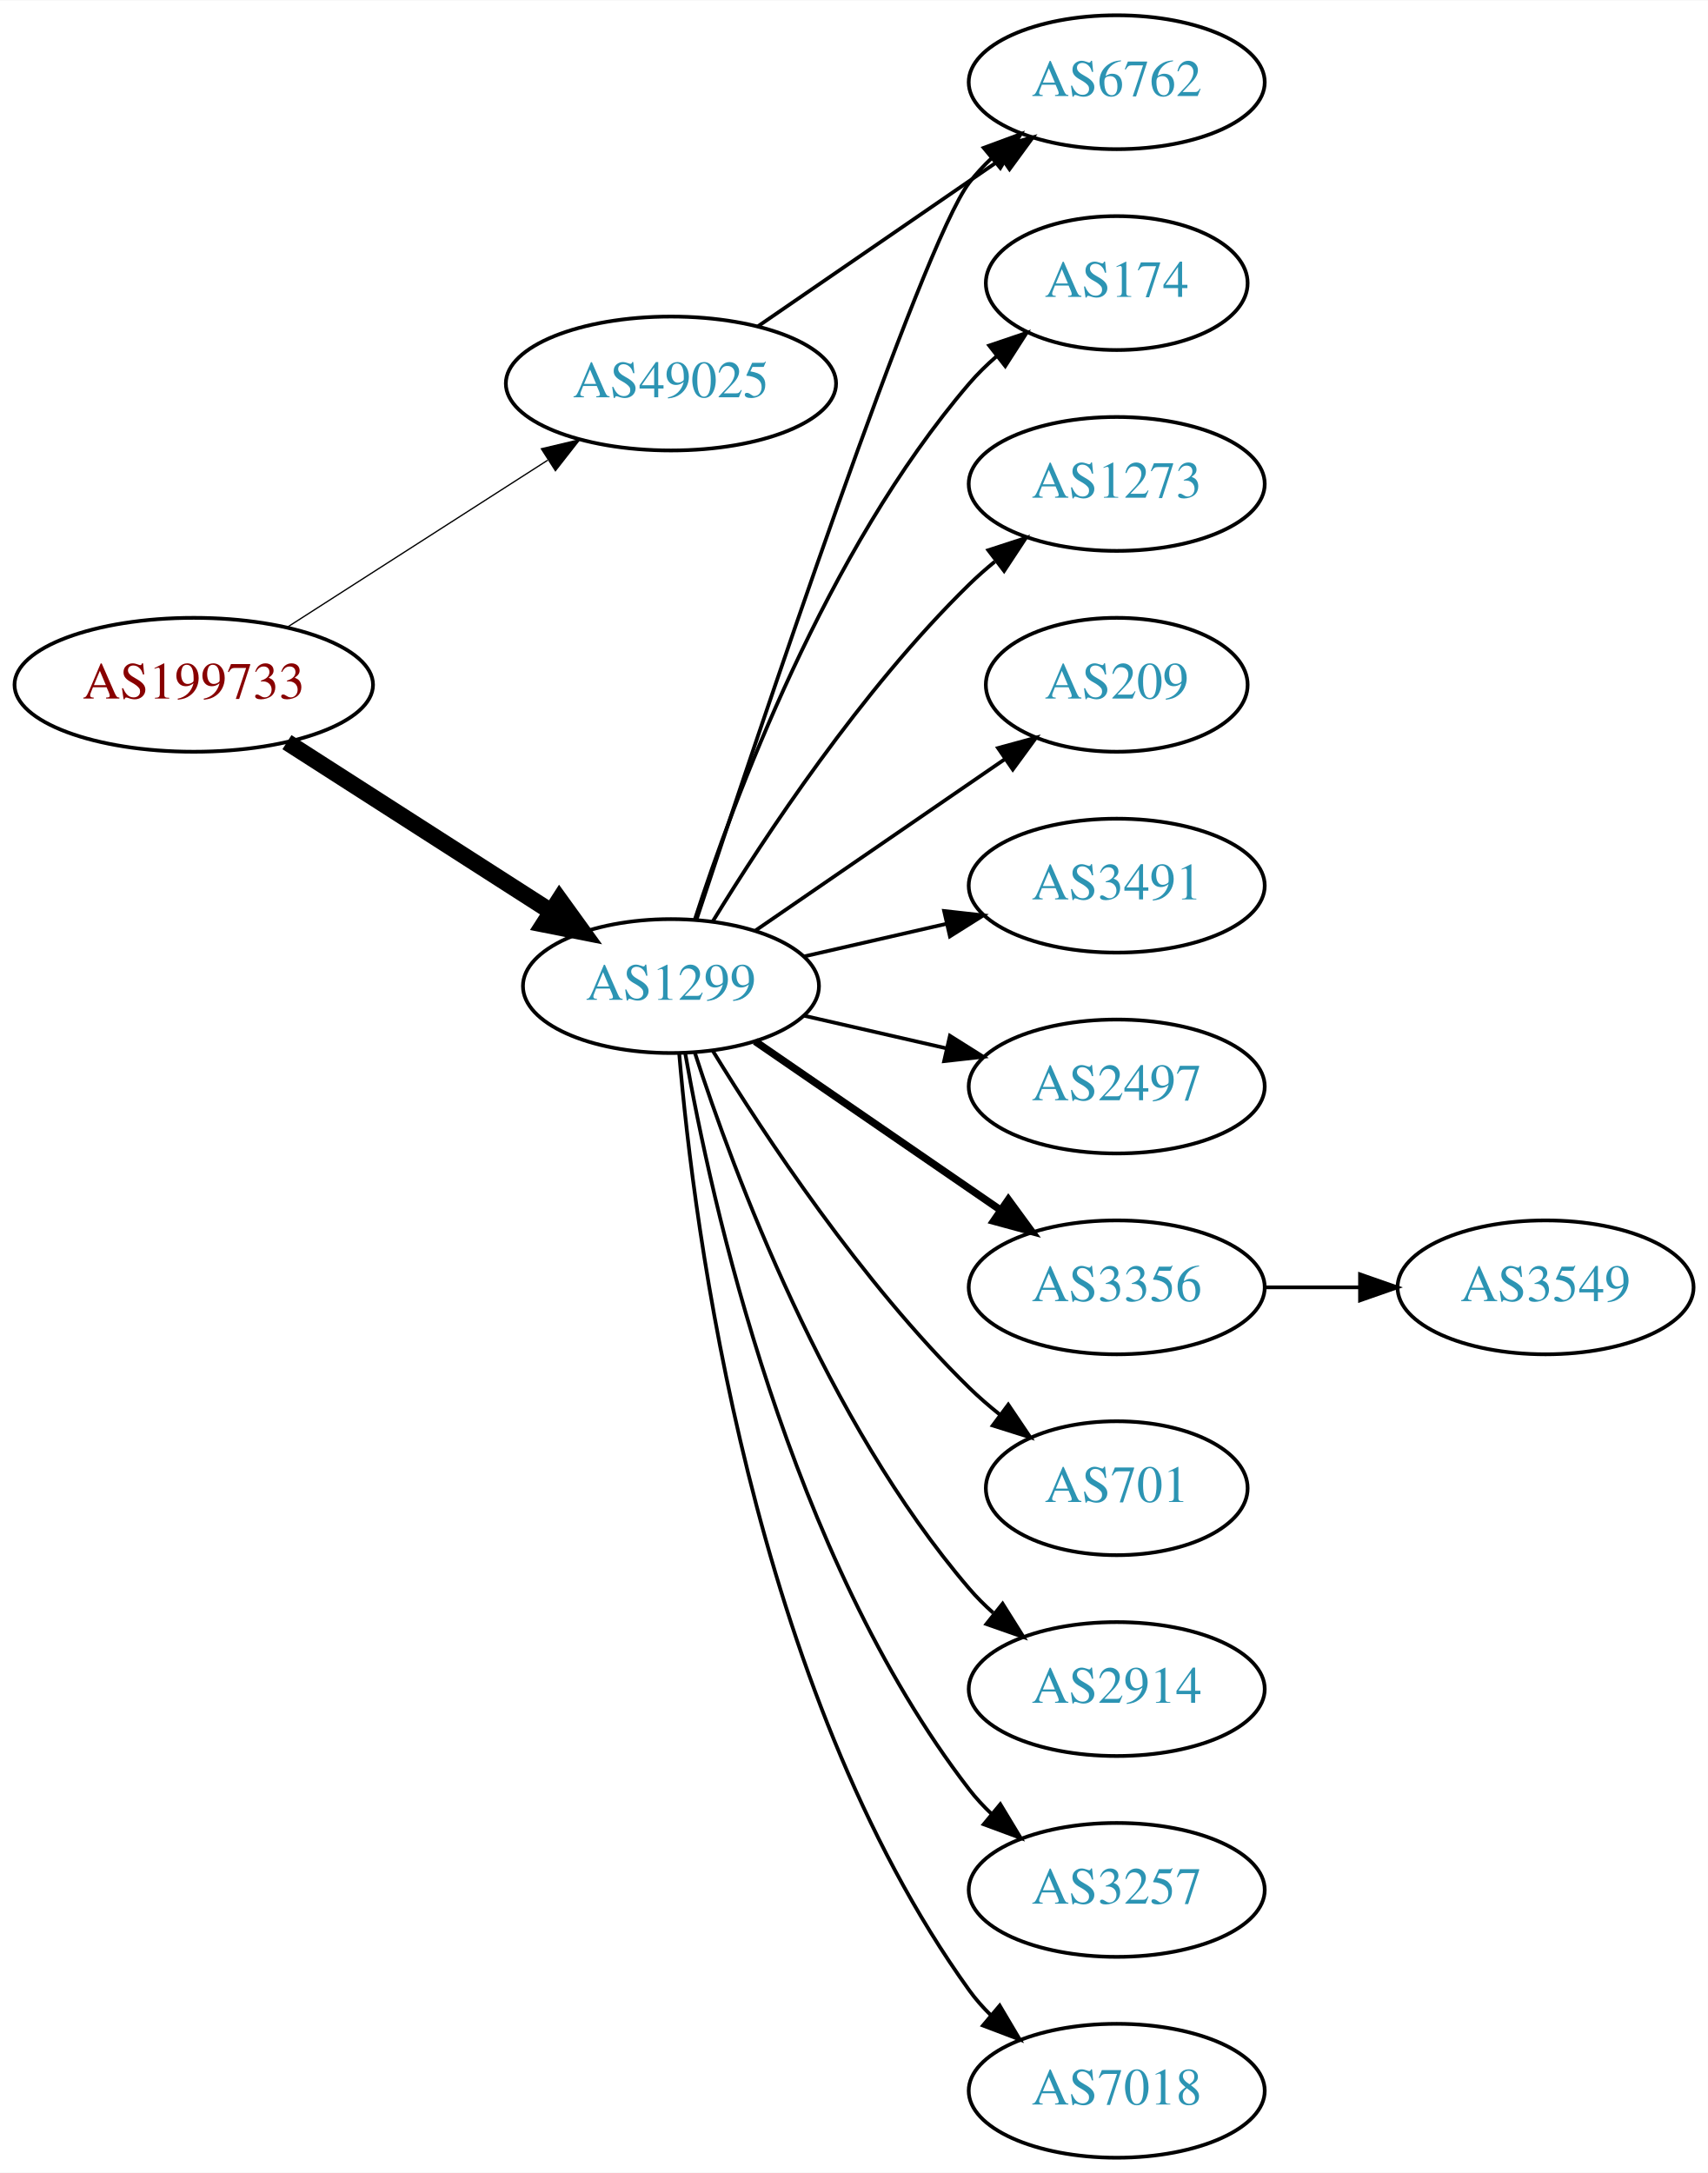
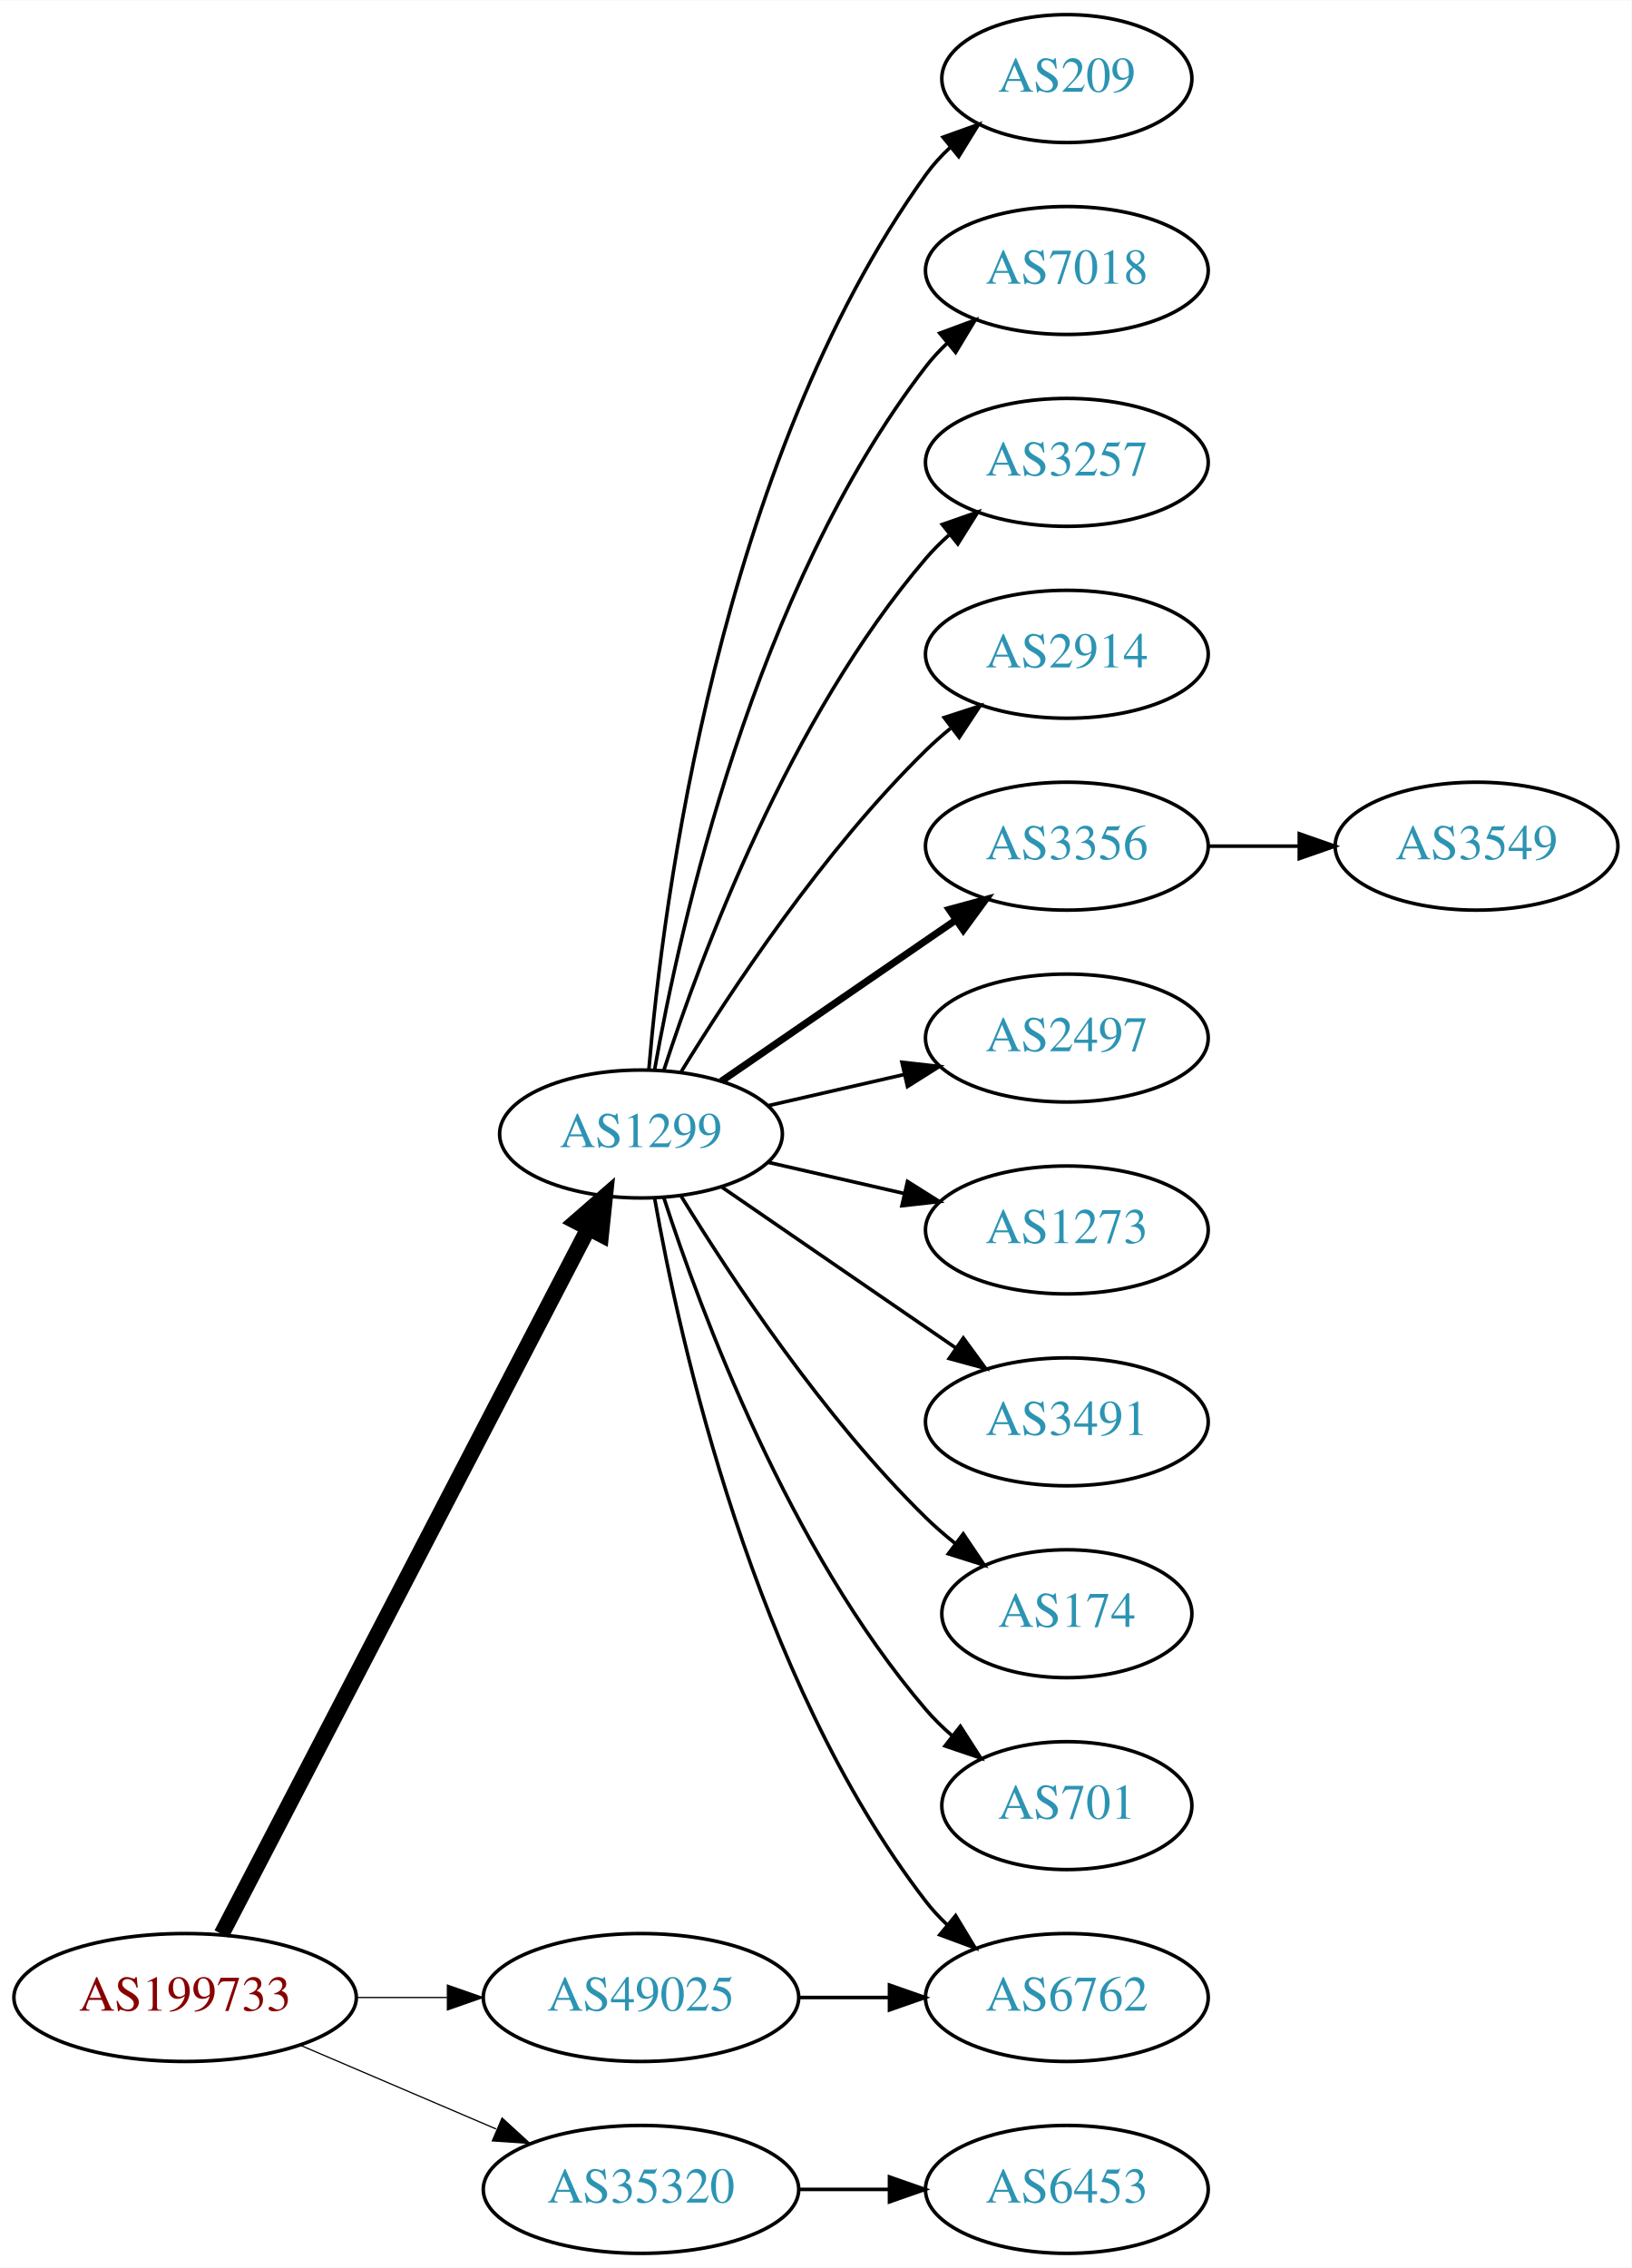
- <svg xmlns="http://www.w3.org/2000/svg" xmlns:xlink="http://www.w3.org/1999/xlink" width="459pt" height="584pt" viewBox="0.00 0.00 459.17 584.00">
-   <g id="graph0" class="graph" transform="scale(1 1) rotate(0) translate(4 580)">
-     <polygon fill="white" stroke="none" points="-4,4 -4,-580 455.17,-580 455.17,4 -4,4" />
+ <svg xmlns="http://www.w3.org/2000/svg" xmlns:xlink="http://www.w3.org/1999/xlink" width="459pt" height="638pt" viewBox="0.00 0.00 459.17 638.00">
+   <g id="graph0" class="graph" transform="scale(1 1) rotate(0) translate(4 634)">
+     <polygon fill="white" stroke="none" points="-4,4 -4,-634 455.17,-634 455.17,4 -4,4" />
    <g id="node1" class="node">
      <g id="a_node1">
        <a xlink:href="/asn/199733" xlink:title="AS199733 ~ Extrahost GmbH [AT]">
-           <ellipse fill="#ffffff" stroke="black" cx="48.096" cy="-396" rx="48.192" ry="18" />
-           <text text-anchor="middle" x="48.096" y="-392.3" font-family="Times,serif" font-size="14.00" fill="#880000">AS199733</text>
+           <ellipse fill="#ffffff" stroke="black" cx="48.096" cy="-72" rx="48.192" ry="18" />
+           <text text-anchor="middle" x="48.096" y="-68.3" font-family="Times,serif" font-size="14.00" fill="#880000">AS199733</text>
        </a>
      </g>
    </g>
    <g id="node2" class="node">
      <g id="a_node2">
        <a xlink:href="/asn/1299" xlink:title="AS1299 ~ Telia Carrier [EU]">
          <ellipse fill="#ffffff" stroke="black" cx="176.388" cy="-315" rx="39.794" ry="18" />
          <text text-anchor="middle" x="176.388" y="-311.3" font-family="Times,serif" font-size="14.00" fill="#2c94b3">AS1299</text>
        </a>
      </g>
    </g>
    <g id="edge1" class="edge">
-       <path fill="none" stroke="black" stroke-width="4.5" d="M73.147,-380.574C93.276,-367.664 122.141,-349.151 144.071,-335.085" />
-       <polygon fill="black" stroke="black" stroke-width="4.5" points="146.408,-338.264 152.7,-329.551 142.156,-331.636 146.408,-338.264" />
+       <path fill="none" stroke="black" stroke-width="4.5" d="M58.382,-89.868C80.377,-132.189 135.74,-238.714 161.635,-288.539" />
+       <polygon fill="black" stroke="black" stroke-width="4.5" points="158.152,-290.376 166.258,-297.433 165.14,-286.744 158.152,-290.376" />
    </g>
    <g id="node3" class="node">
      <g id="a_node3">
-         <a xlink:href="/asn/49025" xlink:title="AS49025 ~ PRO-ZETA a.s. [CZ]">
-           <ellipse fill="#ffffff" stroke="black" cx="176.388" cy="-477" rx="44.393" ry="18" />
-           <text text-anchor="middle" x="176.388" y="-473.3" font-family="Times,serif" font-size="14.00" fill="#2c94b3">AS49025</text>
+         <a xlink:href="/asn/35320" xlink:title="AS35320 ~ Eurotranstelecom Ltd [UA]">
+           <ellipse fill="#ffffff" stroke="black" cx="176.388" cy="-18" rx="44.393" ry="18" />
+           <text text-anchor="middle" x="176.388" y="-14.3" font-family="Times,serif" font-size="14.00" fill="#2c94b3">AS35320</text>
        </a>
      </g>
    </g>
    <g id="edge2" class="edge">
-       <path fill="none" stroke="black" stroke-width="0.346" d="M73.147,-411.426C93.024,-424.174 121.421,-442.387 143.246,-456.385" />
-       <polygon fill="black" stroke="black" stroke-width="0.346" points="141.546,-459.453 151.853,-461.905 145.325,-453.561 141.546,-459.453" />
+       <path fill="none" stroke="black" stroke-width="0.346" d="M80.639,-58.513C97.283,-51.396 117.873,-42.592 135.604,-35.011" />
+       <polygon fill="black" stroke="black" stroke-width="0.346" points="137.297,-38.093 145.116,-30.944 134.545,-31.657 137.297,-38.093" />
    </g>
    <g id="node4" class="node">
      <g id="a_node4">
-         <a xlink:href="/asn/6762" xlink:title="AS6762 ~ TELECOM ITALIA SPARKLE S.p.A. [IT]">
-           <ellipse fill="#ffffff" stroke="black" cx="296.23" cy="-558" rx="39.794" ry="18" />
-           <text text-anchor="middle" x="296.23" y="-554.3" font-family="Times,serif" font-size="14.00" fill="#2c94b3">AS6762</text>
+         <a xlink:href="/asn/49025" xlink:title="AS49025 ~ PRO-ZETA a.s. [CZ]">
+           <ellipse fill="#ffffff" stroke="black" cx="176.388" cy="-72" rx="44.393" ry="18" />
+           <text text-anchor="middle" x="176.388" y="-68.3" font-family="Times,serif" font-size="14.00" fill="#2c94b3">AS49025</text>
        </a>
      </g>
    </g>
    <g id="edge3" class="edge">
-       <path fill="none" stroke="black" d="M183.243,-332.846C199.336,-381.599 243.881,-514.505 256.584,-531 258.363,-533.31 260.395,-535.5 262.575,-537.559" />
-       <polygon fill="black" stroke="black" points="260.471,-540.361 270.408,-544.036 264.932,-534.966 260.471,-540.361" />
+       <path fill="none" stroke="black" stroke-width="0.346" d="M96.481,-72C104.742,-72 113.386,-72 121.799,-72" />
+       <polygon fill="black" stroke="black" stroke-width="0.346" points="121.904,-75.5 131.904,-72 121.904,-68.5 121.904,-75.5" />
    </g>
    <g id="node5" class="node">
      <g id="a_node5">
-         <a xlink:href="/asn/174" xlink:title="AS174 ~ Cogent Communications [US]">
-           <ellipse fill="#ffffff" stroke="black" cx="296.23" cy="-504" rx="35.194" ry="18" />
-           <text text-anchor="middle" x="296.23" y="-500.3" font-family="Times,serif" font-size="14.00" fill="#2c94b3">AS174</text>
+         <a xlink:href="/asn/209" xlink:title="AS209 ~ CenturyLink Communications, LLC [US]">
+           <ellipse fill="#ffffff" stroke="black" cx="296.23" cy="-612" rx="35.194" ry="18" />
+           <text text-anchor="middle" x="296.23" y="-608.3" font-family="Times,serif" font-size="14.00" fill="#2c94b3">AS209</text>
        </a>
      </g>
    </g>
    <g id="edge4" class="edge">
-       <path fill="none" stroke="black" d="M182.835,-332.991C193.149,-364.816 218.011,-431.927 256.584,-477 258.766,-479.55 261.24,-481.975 263.857,-484.251" />
-       <polygon fill="black" stroke="black" points="261.952,-487.204 271.987,-490.603 266.262,-481.688 261.952,-487.204" />
+       <path fill="none" stroke="black" d="M178.606,-333.195C182.513,-379.461 198.141,-503.68 256.584,-585 258.542,-587.725 260.864,-590.27 263.384,-592.622" />
+       <polygon fill="black" stroke="black" points="261.394,-595.514 271.367,-599.089 265.8,-590.075 261.394,-595.514" />
    </g>
    <g id="node6" class="node">
      <g id="a_node6">
-         <a xlink:href="/asn/1273" xlink:title="AS1273 ~ Vodafone Group PLC [EU]">
+         <a xlink:href="/asn/7018" xlink:title="AS7018 ~ AT&amp;T Services, Inc. [US]">
+           <ellipse fill="#ffffff" stroke="black" cx="296.23" cy="-558" rx="39.794" ry="18" />
+           <text text-anchor="middle" x="296.23" y="-554.3" font-family="Times,serif" font-size="14.00" fill="#2c94b3">AS7018</text>
+         </a>
+       </g>
+     </g>
+     <g id="edge5" class="edge">
+       <path fill="none" stroke="black" d="M180.205,-332.99C187.133,-372.435 208.09,-468.025 256.584,-531 258.363,-533.31 260.395,-535.5 262.575,-537.559" />
+       <polygon fill="black" stroke="black" points="260.471,-540.361 270.408,-544.036 264.932,-534.966 260.471,-540.361" />
+     </g>
+     <g id="node7" class="node">
+       <g id="a_node7">
+         <a xlink:href="/asn/3257" xlink:title="AS3257 ~ GTT [DE]">
+           <ellipse fill="#ffffff" stroke="black" cx="296.23" cy="-504" rx="39.794" ry="18" />
+           <text text-anchor="middle" x="296.23" y="-500.3" font-family="Times,serif" font-size="14.00" fill="#2c94b3">AS3257</text>
+         </a>
+       </g>
+     </g>
+     <g id="edge6" class="edge">
+       <path fill="none" stroke="black" d="M182.835,-332.991C193.149,-364.816 218.011,-431.927 256.584,-477 258.529,-479.274 260.708,-481.449 263.012,-483.507" />
+       <polygon fill="black" stroke="black" points="261.182,-486.524 271.181,-490.027 265.549,-481.053 261.182,-486.524" />
+     </g>
+     <g id="node8" class="node">
+       <g id="a_node8">
+         <a xlink:href="/asn/2914" xlink:title="AS2914 ~ NTT America, Inc. [US]">
          <ellipse fill="#ffffff" stroke="black" cx="296.23" cy="-450" rx="39.794" ry="18" />
-           <text text-anchor="middle" x="296.23" y="-446.3" font-family="Times,serif" font-size="14.00" fill="#2c94b3">AS1273</text>
-         </a>
-       </g>
-     </g>
-     <g id="edge5" class="edge">
+           <text text-anchor="middle" x="296.23" y="-446.3" font-family="Times,serif" font-size="14.00" fill="#2c94b3">AS2914</text>
+         </a>
+       </g>
+     </g>
+     <g id="edge7" class="edge">
      <path fill="none" stroke="black" d="M187.653,-332.44C201.462,-354.991 227.651,-394.722 256.584,-423 258.724,-425.092 261.041,-427.137 263.441,-429.106" />
      <polygon fill="black" stroke="black" points="261.708,-432.185 271.782,-435.464 265.951,-426.618 261.708,-432.185" />
    </g>
-     <g id="node7" class="node">
-       <g id="a_node7">
-         <a xlink:href="/asn/209" xlink:title="AS209 ~ CenturyLink Communications, LLC [US]">
-           <ellipse fill="#ffffff" stroke="black" cx="296.23" cy="-396" rx="35.194" ry="18" />
-           <text text-anchor="middle" x="296.23" y="-392.3" font-family="Times,serif" font-size="14.00" fill="#2c94b3">AS209</text>
-         </a>
-       </g>
-     </g>
-     <g id="edge6" class="edge">
-       <path fill="none" stroke="black" d="M199.002,-329.857C217.839,-342.805 245.319,-361.693 266.095,-375.973" />
-       <polygon fill="black" stroke="black" points="264.32,-379.001 274.543,-381.781 268.285,-373.232 264.32,-379.001" />
-     </g>
-     <g id="node8" class="node">
-       <g id="a_node8">
-         <a xlink:href="/asn/3491" xlink:title="AS3491 ~ PCCW Global, Inc. [US]">
+     <g id="node9" class="node">
+       <g id="a_node9">
+         <a xlink:href="/asn/3356" xlink:title="AS3356 ~ Level 3 Parent, LLC [US]">
+           <ellipse fill="#ffffff" stroke="black" cx="296.23" cy="-396" rx="39.794" ry="18" />
+           <text text-anchor="middle" x="296.23" y="-392.3" font-family="Times,serif" font-size="14.00" fill="#2c94b3">AS3356</text>
+         </a>
+       </g>
+     </g>
+     <g id="edge8" class="edge">
+       <path fill="none" stroke="black" stroke-width="2" d="M199.002,-329.857C217.49,-342.565 244.304,-360.995 264.934,-375.175" />
+       <polygon fill="black" stroke="black" stroke-width="2" points="263.13,-378.183 273.354,-380.963 267.096,-372.414 263.13,-378.183" />
+     </g>
+     <g id="node10" class="node">
+       <g id="a_node10">
+         <a xlink:href="/asn/2497" xlink:title="AS2497 ~ Internet Initiative Japan Inc. [JP]">
          <ellipse fill="#ffffff" stroke="black" cx="296.23" cy="-342" rx="39.794" ry="18" />
-           <text text-anchor="middle" x="296.23" y="-338.3" font-family="Times,serif" font-size="14.00" fill="#2c94b3">AS3491</text>
-         </a>
-       </g>
-     </g>
-     <g id="edge7" class="edge">
+           <text text-anchor="middle" x="296.23" y="-338.3" font-family="Times,serif" font-size="14.00" fill="#2c94b3">AS2497</text>
+         </a>
+       </g>
+     </g>
+     <g id="edge9" class="edge">
      <path fill="none" stroke="black" d="M212.107,-322.955C224.107,-325.704 237.728,-328.825 250.42,-331.733" />
      <polygon fill="black" stroke="black" points="249.823,-335.187 260.352,-334.009 251.386,-328.364 249.823,-335.187" />
    </g>
-     <g id="node9" class="node">
-       <g id="a_node9">
-         <a xlink:href="/asn/2497" xlink:title="AS2497 ~ Internet Initiative Japan Inc. [JP]">
+     <g id="node11" class="node">
+       <g id="a_node11">
+         <a xlink:href="/asn/1273" xlink:title="AS1273 ~ Vodafone Group PLC [EU]">
          <ellipse fill="#ffffff" stroke="black" cx="296.23" cy="-288" rx="39.794" ry="18" />
-           <text text-anchor="middle" x="296.23" y="-284.3" font-family="Times,serif" font-size="14.00" fill="#2c94b3">AS2497</text>
-         </a>
-       </g>
-     </g>
-     <g id="edge8" class="edge">
+           <text text-anchor="middle" x="296.23" y="-284.3" font-family="Times,serif" font-size="14.00" fill="#2c94b3">AS1273</text>
+         </a>
+       </g>
+     </g>
+     <g id="edge10" class="edge">
      <path fill="none" stroke="black" d="M212.107,-307.045C224.107,-304.296 237.728,-301.175 250.42,-298.267" />
      <polygon fill="black" stroke="black" points="251.386,-301.636 260.352,-295.991 249.823,-294.813 251.386,-301.636" />
    </g>
-     <g id="node10" class="node">
-       <g id="a_node10">
-         <a xlink:href="/asn/3356" xlink:title="AS3356 ~ Level 3 Parent, LLC [US]">
+     <g id="node12" class="node">
+       <g id="a_node12">
+         <a xlink:href="/asn/3491" xlink:title="AS3491 ~ PCCW Global, Inc. [US]">
          <ellipse fill="#ffffff" stroke="black" cx="296.23" cy="-234" rx="39.794" ry="18" />
-           <text text-anchor="middle" x="296.23" y="-230.3" font-family="Times,serif" font-size="14.00" fill="#2c94b3">AS3356</text>
-         </a>
-       </g>
-     </g>
-     <g id="edge9" class="edge">
-       <path fill="none" stroke="black" stroke-width="2" d="M199.002,-300.143C217.49,-287.435 244.304,-269.005 264.934,-254.825" />
-       <polygon fill="black" stroke="black" stroke-width="2" points="267.096,-257.586 273.354,-249.037 263.13,-251.817 267.096,-257.586" />
-     </g>
-     <g id="node11" class="node">
-       <g id="a_node11">
-         <a xlink:href="/asn/701" xlink:title="AS701 ~ UUNET [US]">
+           <text text-anchor="middle" x="296.23" y="-230.3" font-family="Times,serif" font-size="14.00" fill="#2c94b3">AS3491</text>
+         </a>
+       </g>
+     </g>
+     <g id="edge11" class="edge">
+       <path fill="none" stroke="black" d="M199.002,-300.143C217.49,-287.435 244.304,-269.005 264.934,-254.825" />
+       <polygon fill="black" stroke="black" points="267.096,-257.586 273.354,-249.037 263.13,-251.817 267.096,-257.586" />
+     </g>
+     <g id="node13" class="node">
+       <g id="a_node13">
+         <a xlink:href="/asn/174" xlink:title="AS174 ~ Cogent Communications [US]">
          <ellipse fill="#ffffff" stroke="black" cx="296.23" cy="-180" rx="35.194" ry="18" />
-           <text text-anchor="middle" x="296.23" y="-176.3" font-family="Times,serif" font-size="14.00" fill="#2c94b3">AS701</text>
-         </a>
-       </g>
-     </g>
-     <g id="edge10" class="edge">
+           <text text-anchor="middle" x="296.23" y="-176.3" font-family="Times,serif" font-size="14.00" fill="#2c94b3">AS174</text>
+         </a>
+       </g>
+     </g>
+     <g id="edge12" class="edge">
      <path fill="none" stroke="black" d="M187.653,-297.56C201.462,-275.009 227.651,-235.278 256.584,-207 259.119,-204.522 261.903,-202.11 264.778,-199.812" />
      <polygon fill="black" stroke="black" points="267.074,-202.465 272.994,-193.679 262.887,-196.856 267.074,-202.465" />
    </g>
-     <g id="node12" class="node">
-       <g id="a_node12">
-         <a xlink:href="/asn/2914" xlink:title="AS2914 ~ NTT America, Inc. [US]">
-           <ellipse fill="#ffffff" stroke="black" cx="296.23" cy="-126" rx="39.794" ry="18" />
-           <text text-anchor="middle" x="296.23" y="-122.3" font-family="Times,serif" font-size="14.00" fill="#2c94b3">AS2914</text>
-         </a>
-       </g>
-     </g>
-     <g id="edge11" class="edge">
-       <path fill="none" stroke="black" d="M182.835,-297.009C193.149,-265.184 218.011,-198.073 256.584,-153 258.529,-150.726 260.708,-148.551 263.012,-146.493" />
-       <polygon fill="black" stroke="black" points="265.549,-148.947 271.181,-139.973 261.182,-143.476 265.549,-148.947" />
-     </g>
-     <g id="node13" class="node">
-       <g id="a_node13">
-         <a xlink:href="/asn/3257" xlink:title="AS3257 ~ GTT [DE]">
+     <g id="node14" class="node">
+       <g id="a_node14">
+         <a xlink:href="/asn/6762" xlink:title="AS6762 ~ TELECOM ITALIA SPARKLE S.p.A. [IT]">
          <ellipse fill="#ffffff" stroke="black" cx="296.23" cy="-72" rx="39.794" ry="18" />
-           <text text-anchor="middle" x="296.23" y="-68.3" font-family="Times,serif" font-size="14.00" fill="#2c94b3">AS3257</text>
-         </a>
-       </g>
-     </g>
-     <g id="edge12" class="edge">
+           <text text-anchor="middle" x="296.23" y="-68.3" font-family="Times,serif" font-size="14.00" fill="#2c94b3">AS6762</text>
+         </a>
+       </g>
+     </g>
+     <g id="edge13" class="edge">
      <path fill="none" stroke="black" d="M180.205,-297.01C187.133,-257.565 208.09,-161.975 256.584,-99 258.363,-96.69 260.395,-94.5 262.575,-92.441" />
      <polygon fill="black" stroke="black" points="264.932,-95.034 270.408,-85.964 260.471,-89.639 264.932,-95.034" />
    </g>
-     <g id="node14" class="node">
-       <g id="a_node14">
-         <a xlink:href="/asn/7018" xlink:title="AS7018 ~ AT&amp;T Services, Inc. [US]">
-           <ellipse fill="#ffffff" stroke="black" cx="296.23" cy="-18" rx="39.794" ry="18" />
-           <text text-anchor="middle" x="296.23" y="-14.3" font-family="Times,serif" font-size="14.00" fill="#2c94b3">AS7018</text>
-         </a>
-       </g>
-     </g>
-     <g id="edge13" class="edge">
-       <path fill="none" stroke="black" d="M178.606,-296.805C182.513,-250.539 198.141,-126.32 256.584,-45 258.285,-42.632 260.262,-40.401 262.404,-38.313" />
-       <polygon fill="black" stroke="black" points="264.766,-40.899 270.164,-31.782 260.259,-35.543 264.766,-40.899" />
-     </g>
-     <g id="edge15" class="edge">
-       <path fill="none" stroke="black" d="M199.83,-492.426C218.412,-505.198 244.972,-523.455 265.352,-537.463" />
-       <polygon fill="black" stroke="black" points="263.443,-540.398 273.666,-543.178 267.408,-534.629 263.443,-540.398" />
-     </g>
    <g id="node15" class="node">
      <g id="a_node15">
+         <a xlink:href="/asn/701" xlink:title="AS701 ~ UUNET [US]">
+           <ellipse fill="#ffffff" stroke="black" cx="296.23" cy="-126" rx="35.194" ry="18" />
+           <text text-anchor="middle" x="296.23" y="-122.3" font-family="Times,serif" font-size="14.00" fill="#2c94b3">AS701</text>
+         </a>
+       </g>
+     </g>
+     <g id="edge14" class="edge">
+       <path fill="none" stroke="black" d="M182.835,-297.009C193.149,-265.184 218.011,-198.073 256.584,-153 258.766,-150.45 261.24,-148.025 263.857,-145.749" />
+       <polygon fill="black" stroke="black" points="266.262,-148.312 271.987,-139.397 261.952,-142.796 266.262,-148.312" />
+     </g>
+     <g id="node17" class="node">
+       <g id="a_node17">
+         <a xlink:href="/asn/6453" xlink:title="AS6453 ~ TATA COMMUNICATIONS (AMERICA) INC [US]">
+           <ellipse fill="#ffffff" stroke="black" cx="296.23" cy="-18" rx="39.794" ry="18" />
+           <text text-anchor="middle" x="296.23" y="-14.3" font-family="Times,serif" font-size="14.00" fill="#2c94b3">AS6453</text>
+         </a>
+       </g>
+     </g>
+     <g id="edge16" class="edge">
+       <path fill="none" stroke="black" d="M220.599,-18C228.911,-18 237.674,-18 246.156,-18" />
+       <polygon fill="black" stroke="black" points="246.315,-21.5 256.315,-18 246.315,-14.5 246.315,-21.5" />
+     </g>
+     <g id="edge17" class="edge">
+       <path fill="none" stroke="black" d="M220.599,-72C228.911,-72 237.674,-72 246.156,-72" />
+       <polygon fill="black" stroke="black" points="246.315,-75.5 256.315,-72 246.315,-68.5 246.315,-75.5" />
+     </g>
+     <g id="node16" class="node">
+       <g id="a_node16">
        <a xlink:href="/asn/3549" xlink:title="AS3549 ~ Level 3 Parent, LLC [US]">
-           <ellipse fill="#ffffff" stroke="black" cx="411.523" cy="-234" rx="39.794" ry="18" />
-           <text text-anchor="middle" x="411.523" y="-230.3" font-family="Times,serif" font-size="14.00" fill="#2c94b3">AS3549</text>
-         </a>
-       </g>
-     </g>
-     <g id="edge14" class="edge">
-       <path fill="none" stroke="black" d="M335.902,-234C344.105,-234 352.869,-234 361.401,-234" />
-       <polygon fill="black" stroke="black" points="361.641,-237.5 371.641,-234 361.641,-230.5 361.641,-237.5" />
+           <ellipse fill="#ffffff" stroke="black" cx="411.523" cy="-396" rx="39.794" ry="18" />
+           <text text-anchor="middle" x="411.523" y="-392.3" font-family="Times,serif" font-size="14.00" fill="#2c94b3">AS3549</text>
+         </a>
+       </g>
+     </g>
+     <g id="edge15" class="edge">
+       <path fill="none" stroke="black" d="M335.902,-396C344.105,-396 352.869,-396 361.401,-396" />
+       <polygon fill="black" stroke="black" points="361.641,-399.5 371.641,-396 361.641,-392.5 361.641,-399.5" />
    </g>
  </g>
</svg>
